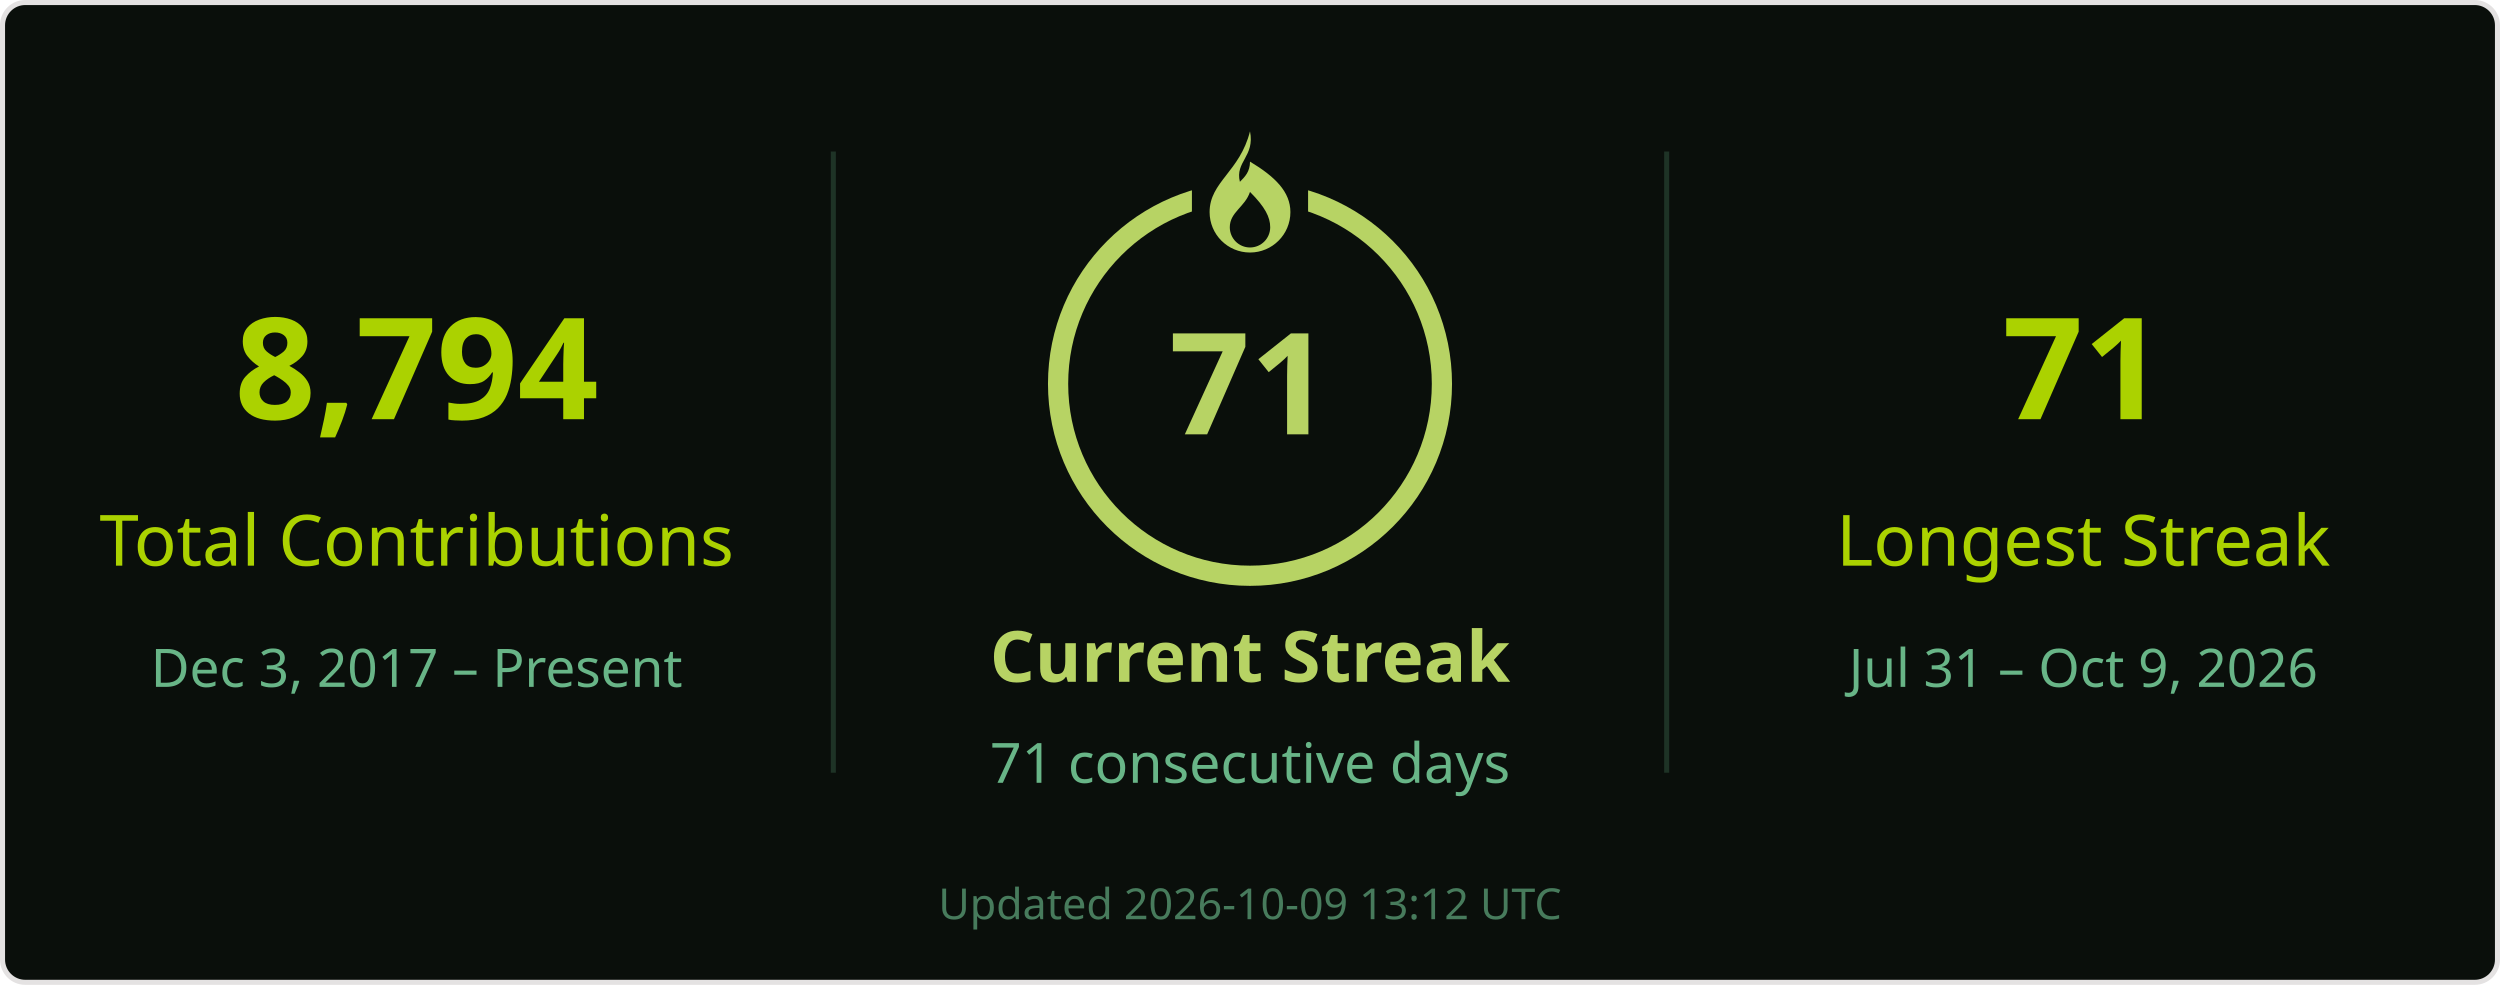
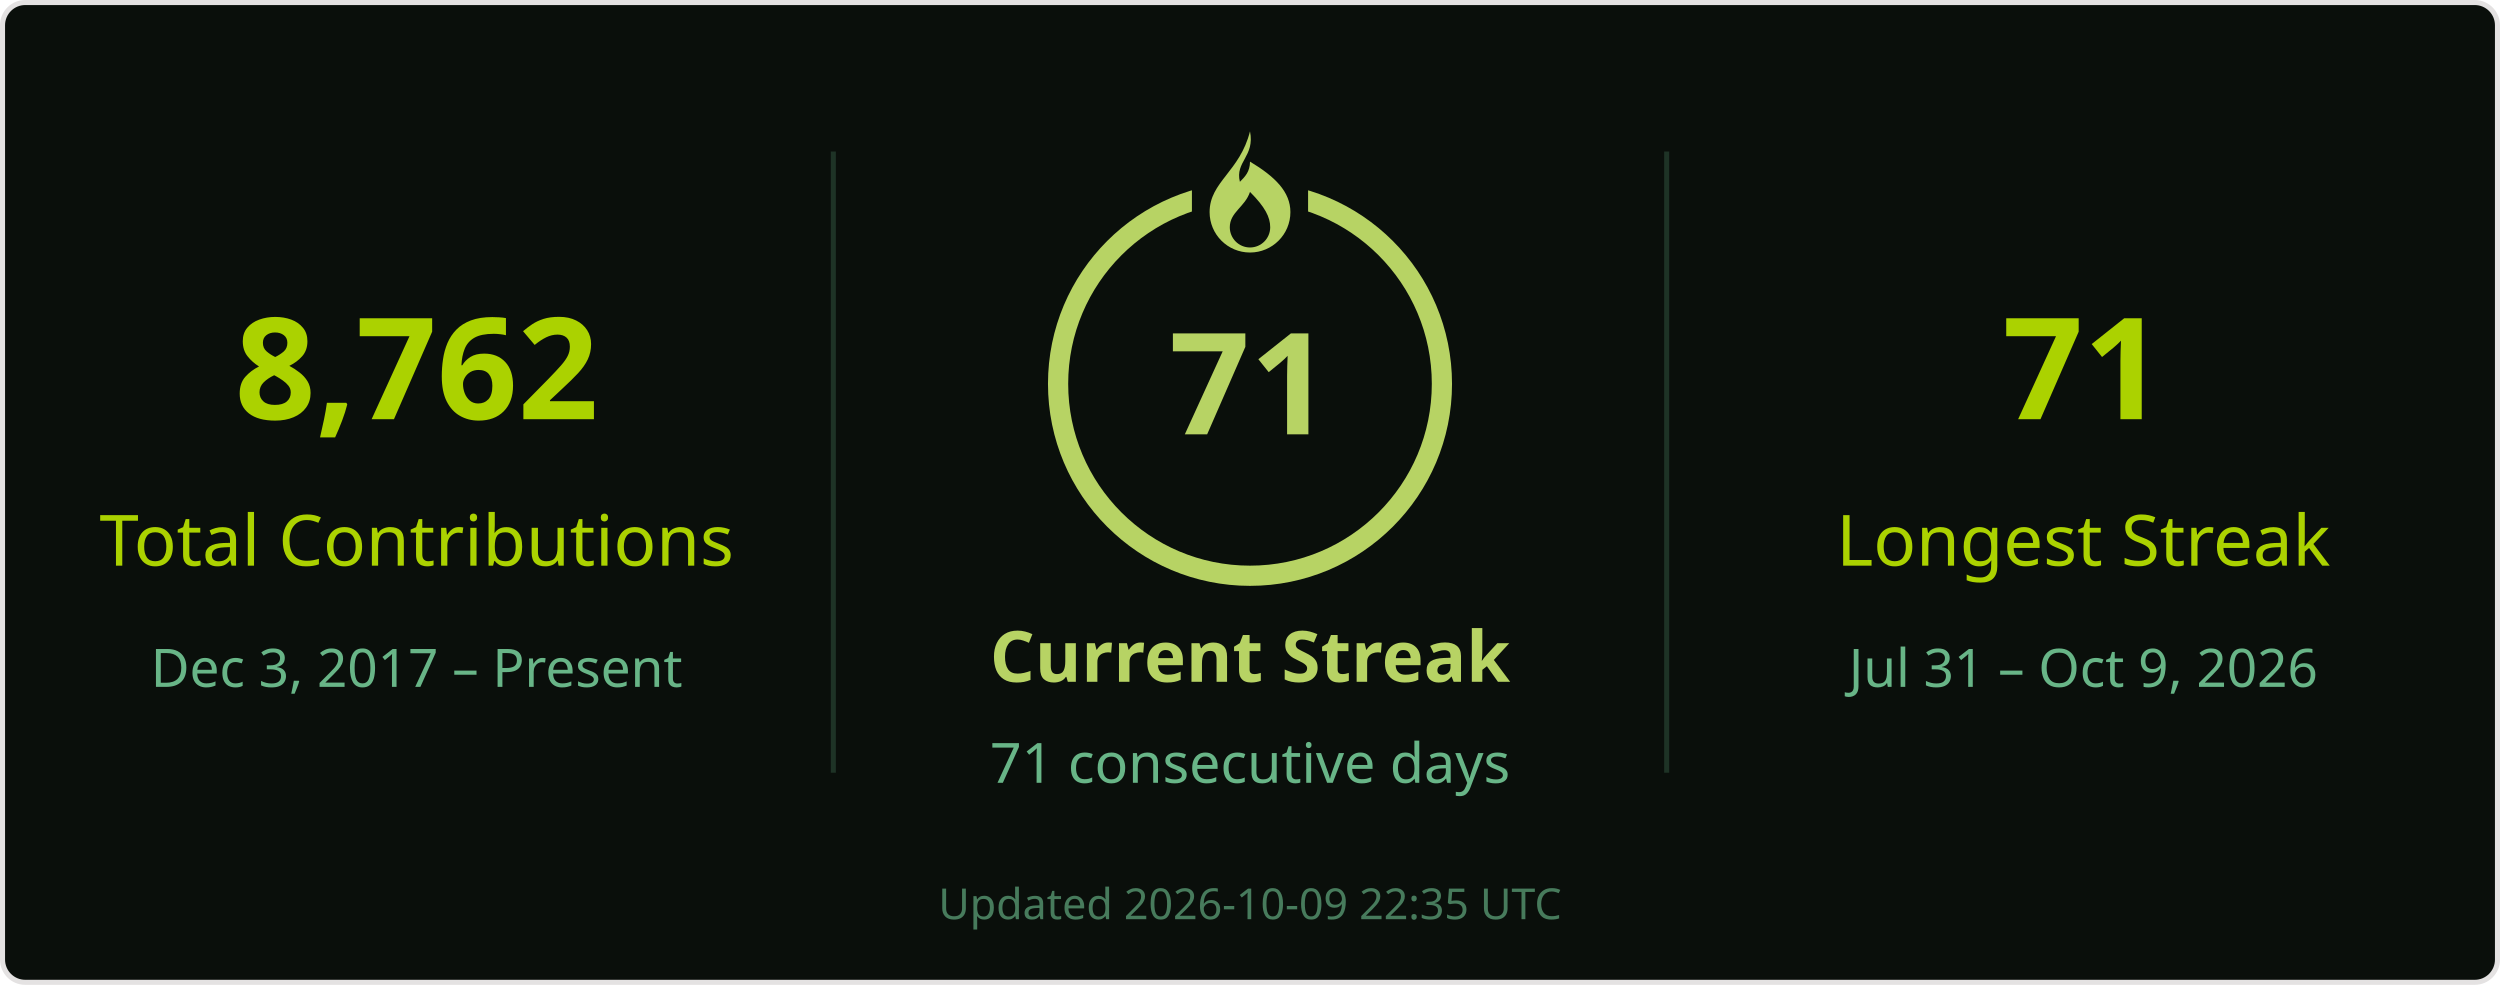
<svg xmlns="http://www.w3.org/2000/svg" width="495" height="195" viewBox="0 0 495 195" role="img" aria-labelledby="title desc">
  <rect x=".5" y=".5" width="494" height="194" rx="4.5" fill="#0a0f0b" stroke="#e4e2e2" />
  <g font-family="Segoe UI, Ubuntu, Helvetica Neue, sans-serif">
    <path d="M165 30v123M330 30v123" stroke="#68b587" stroke-opacity=".22" />
-     <text x="82.5" y="83" font-size="28" fill="#abd200" text-anchor="middle" font-weight="700">8,794</text>
+     <text x="82.5" y="83" font-size="28" fill="#abd200" text-anchor="middle" font-weight="700">8,762</text>
    <text x="82.5" y="112" font-size="14" fill="#abd200" text-anchor="middle">Total Contributions</text>
    <text x="82.5" y="136" font-size="10.5" fill="#68b587" text-anchor="middle">Dec 3, 2017 – Present</text>
    <circle cx="247.5" cy="76" r="38" stroke="#b7d364" stroke-width="4" fill="none" />
    <rect x="236" y="26" width="23" height="21" fill="#0a0f0b" />
    <g transform="translate(239.5 26)" fill="#b7d364">
      <path d="M8 0c1 5-3 6-2 10 1-1 2-2 2-4 5 3 8 6 8 10a8 8 0 0 1-16 0C0 10 6 8 8 0Zm0 12c-1 3-4 4-4 7a4 4 0 0 0 8 0c0-2-1-4-4-7Z" />
    </g>
    <text x="247.5" y="86" font-size="28" fill="#b7d364" text-anchor="middle" font-weight="700">71</text>
    <text x="247.5" y="135" font-size="14" fill="#b7d364" text-anchor="middle" font-weight="700">Current Streak</text>
    <text x="247.5" y="155" font-size="11" fill="#68b587" text-anchor="middle">71 consecutive days</text>
    <text x="412.5" y="83" font-size="28" fill="#abd200" text-anchor="middle" font-weight="700">71</text>
    <text x="412.5" y="112" font-size="14" fill="#abd200" text-anchor="middle">Longest Streak</text>
    <text x="412.5" y="136" font-size="10.5" fill="#68b587" text-anchor="middle">Jul 31 – Oct 9, 2026</text>
-     <text x="247.5" y="182" font-size="8.5" fill="#68b587" text-anchor="middle" opacity=".65">Updated 2026-10-09 13:12 UTC</text>
+     <text x="247.5" y="182" font-size="8.5" fill="#68b587" text-anchor="middle" opacity=".65">Updated 2026-10-09 22:35 UTC</text>
  </g>
</svg>
